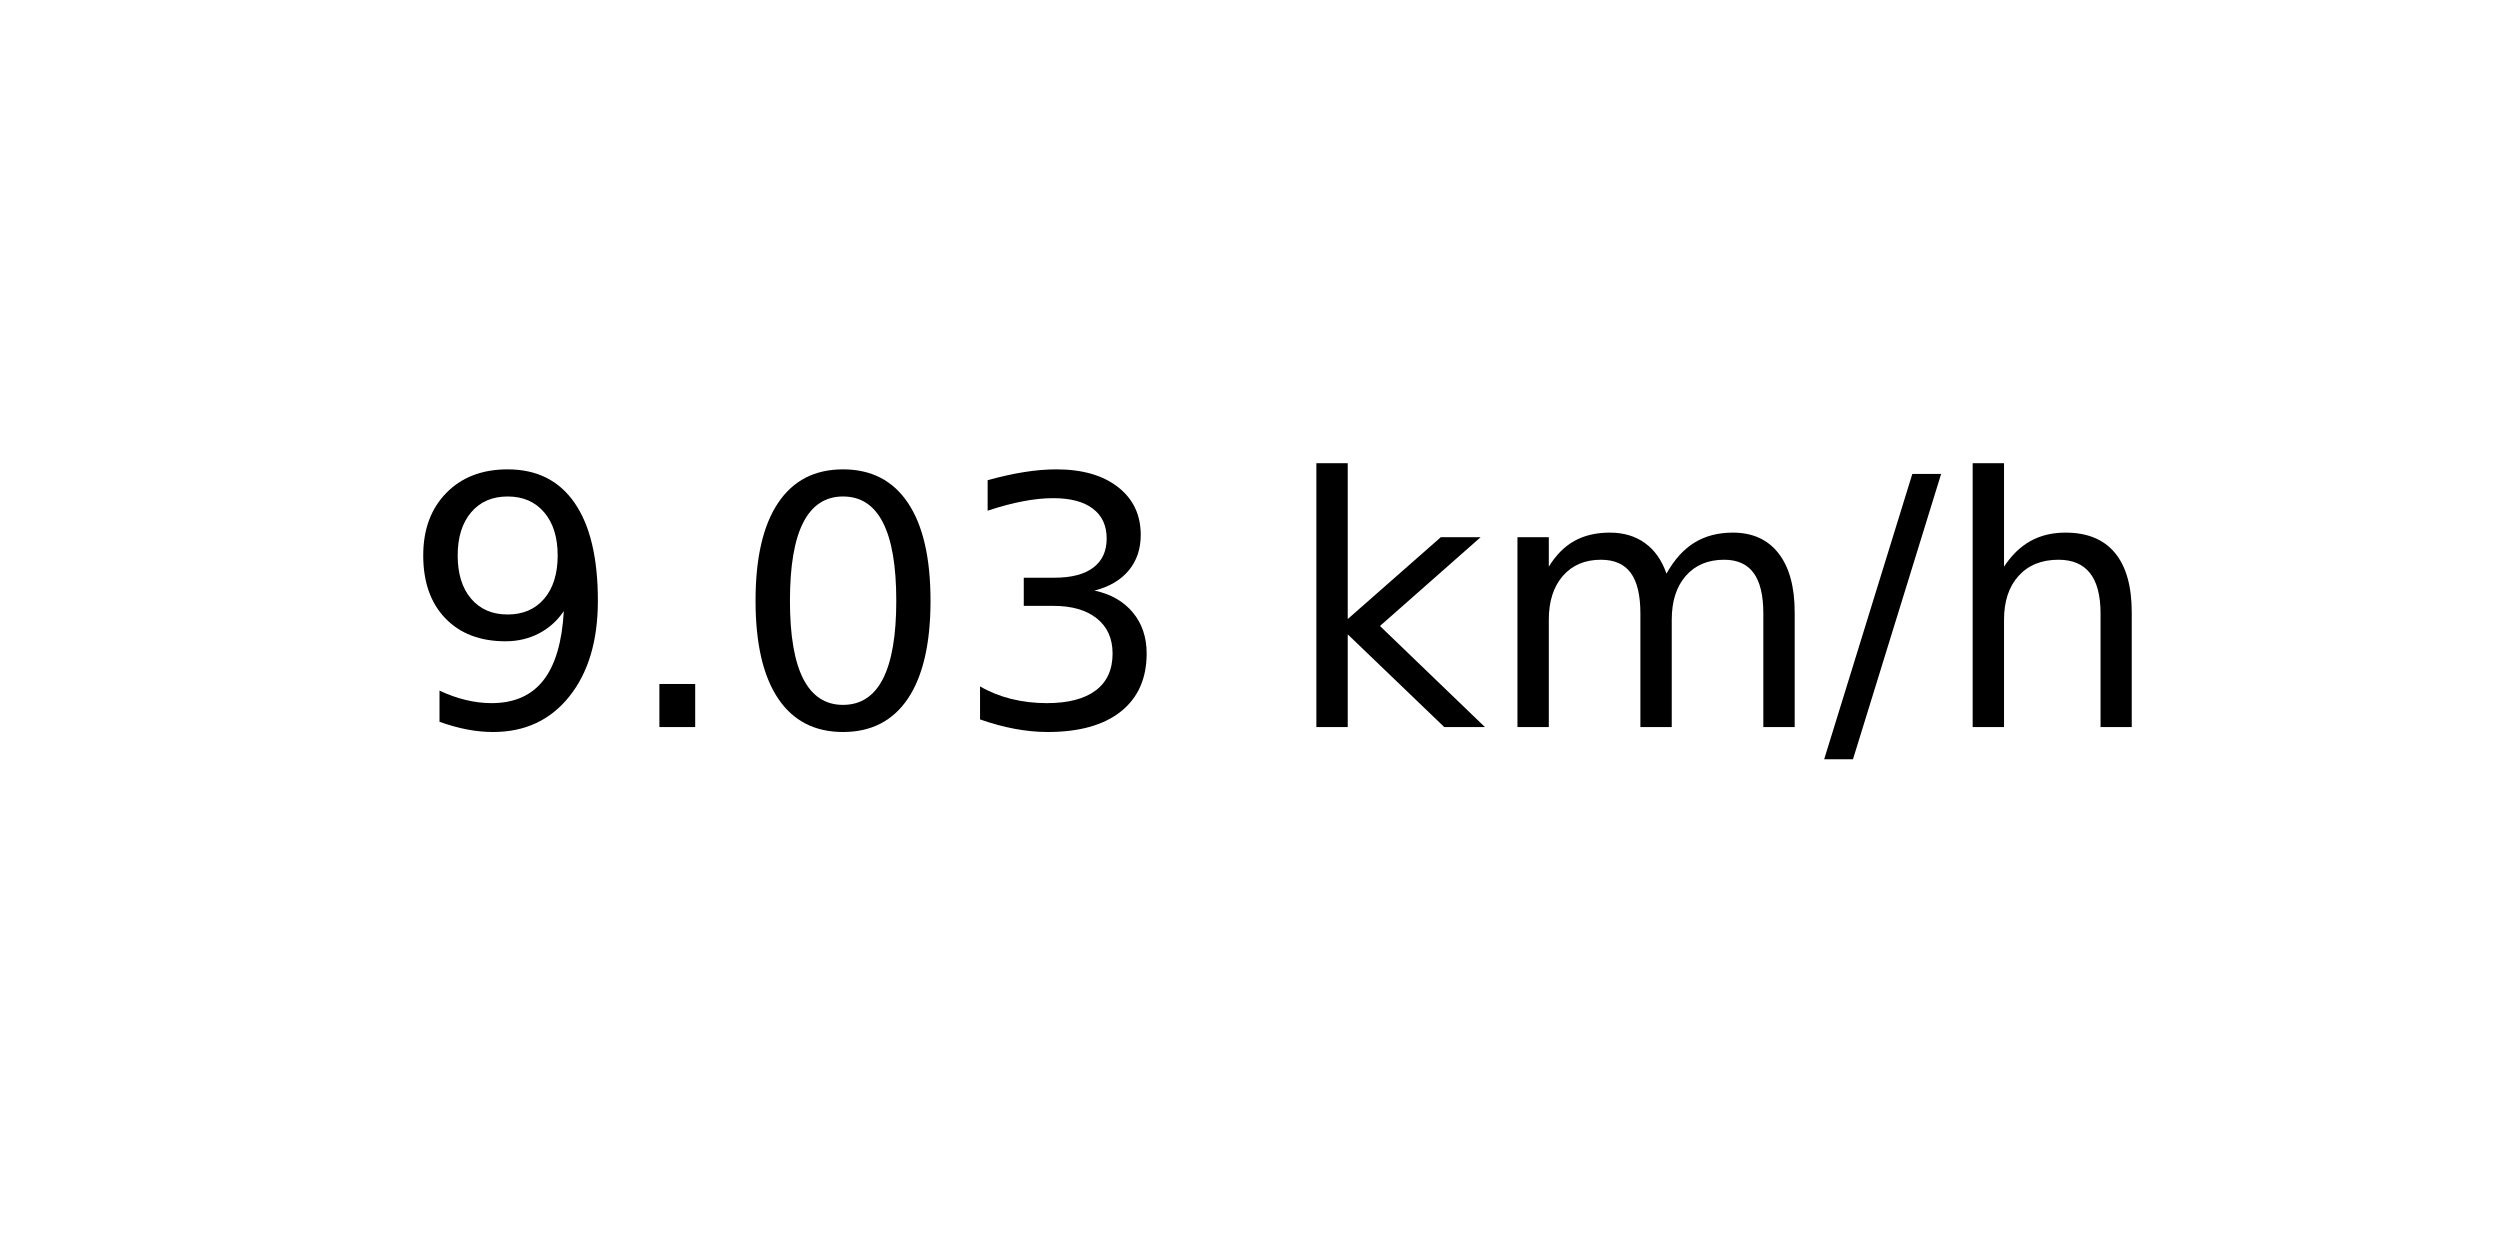
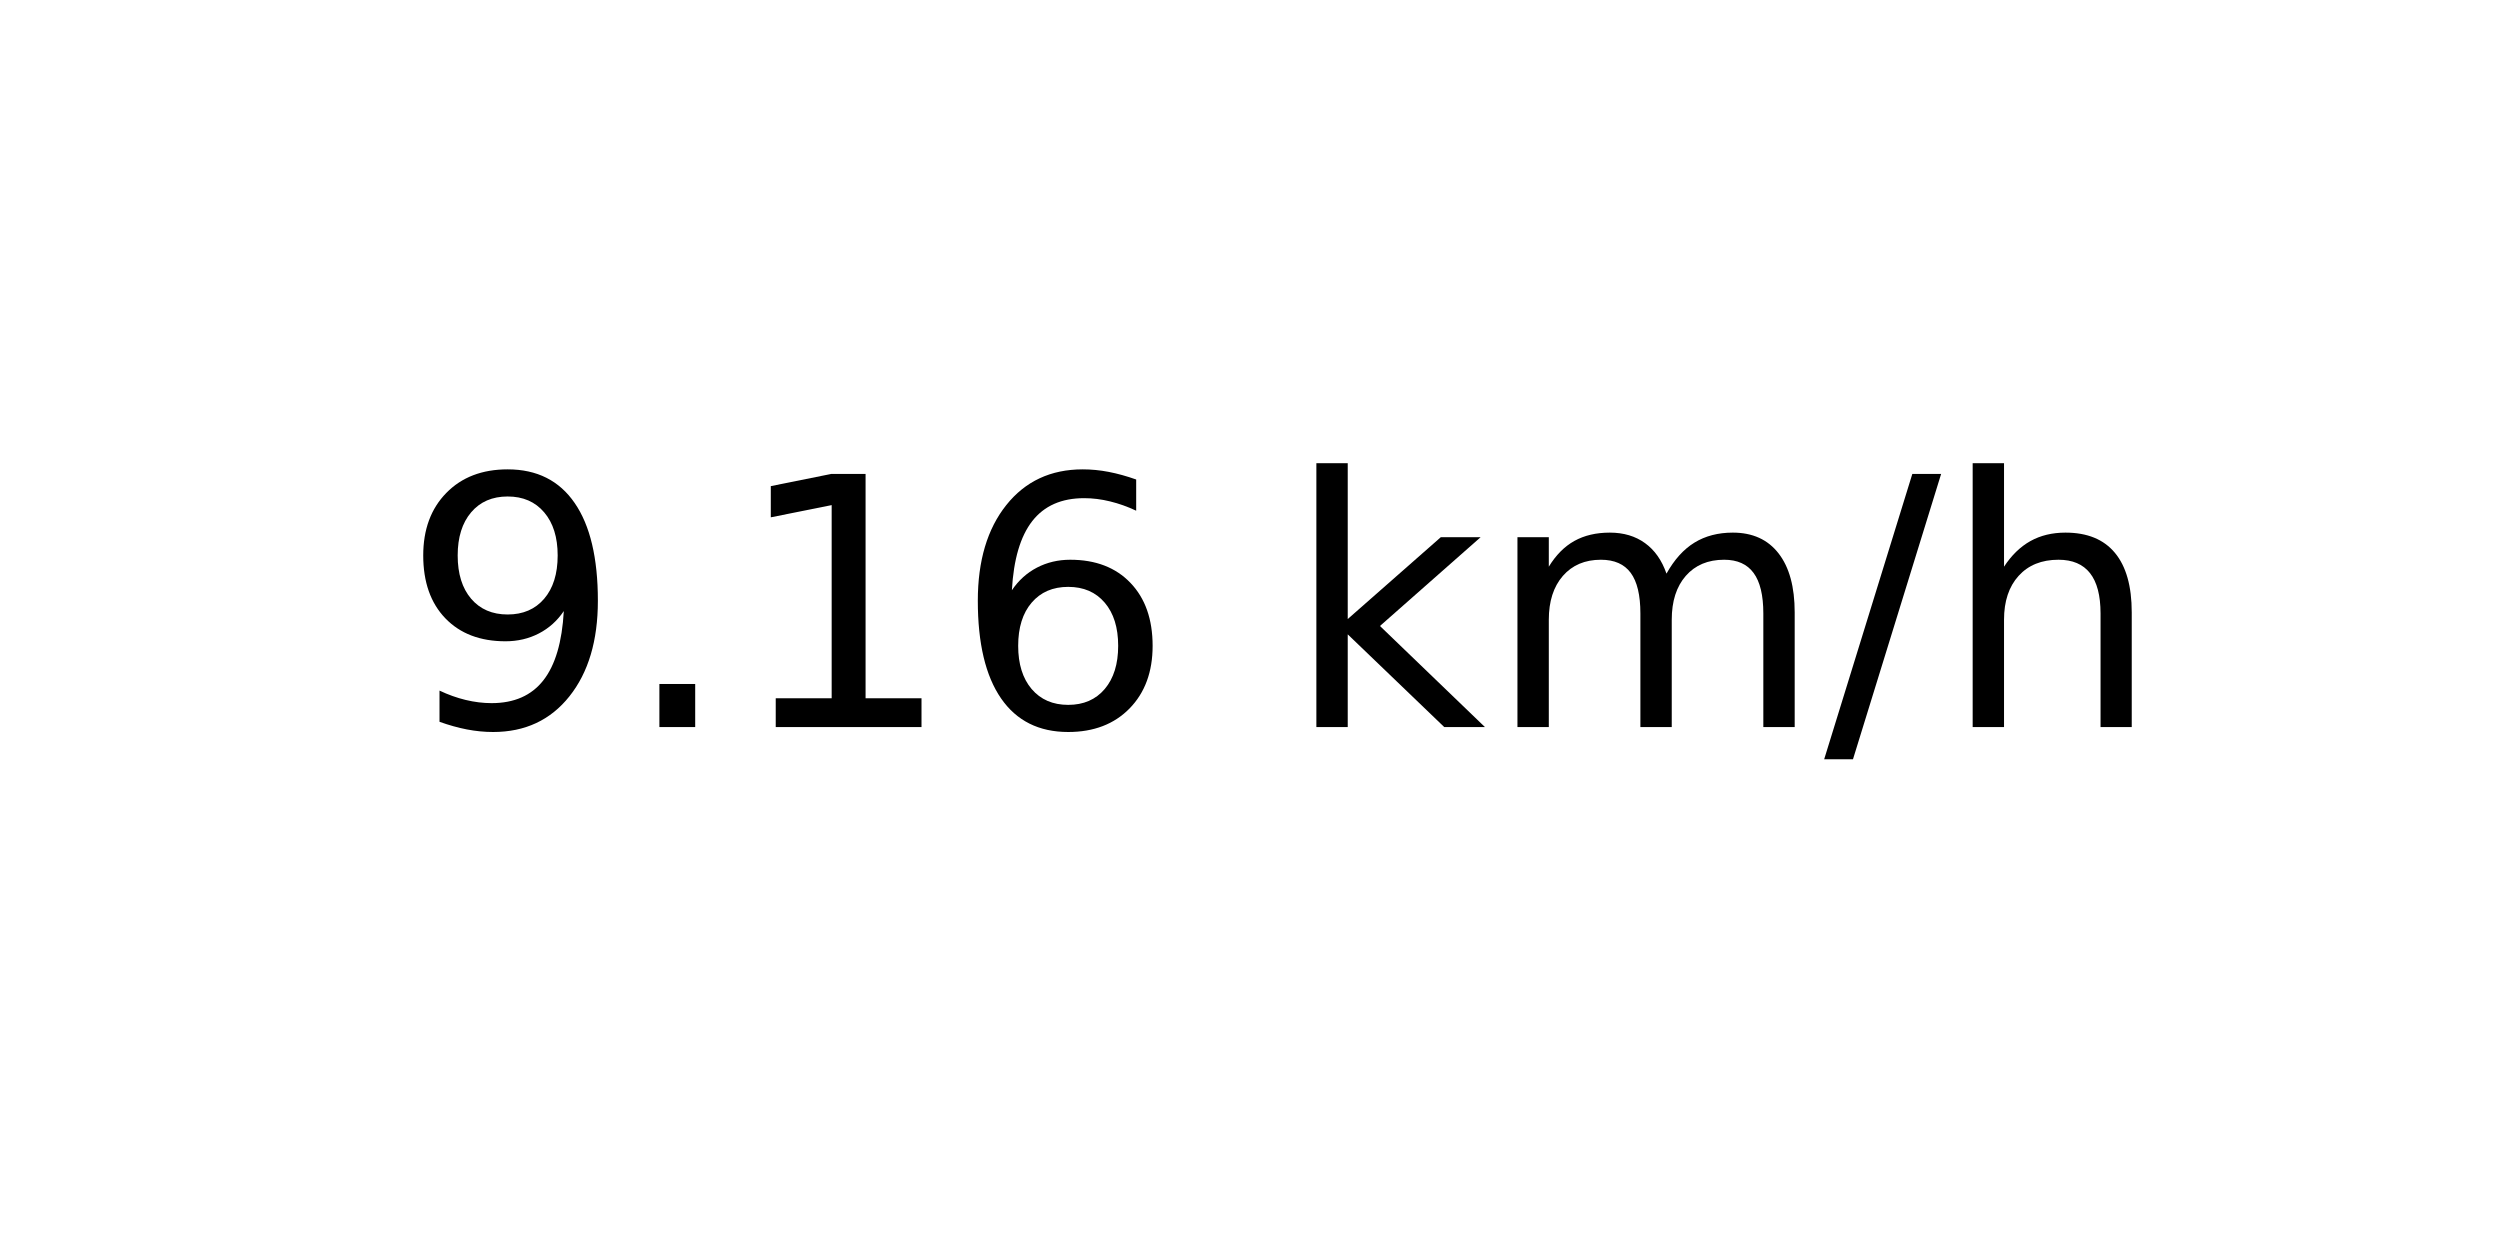
<svg xmlns="http://www.w3.org/2000/svg" xmlns:xlink="http://www.w3.org/1999/xlink" width="72pt" height="36pt" viewBox="0 0 72 36" version="1.1">
  <defs>
    <style type="text/css">*{stroke-linejoin: round; stroke-linecap: butt}</style>
  </defs>
  <g id="figure_1">
    <g id="axes_1">
      <g id="text_1">
        <g transform="translate(11.55937 20.93937) scale(0.1 -0.1)">
          <defs>
            <path id="DejaVuSans-39" d="M 703 97  L 703 672  Q 941 559 1184 500  Q 1428 441 1663 441  Q 2288 441 2617 861  Q 2947 1281 2994 2138  Q 2813 1869 2534 1725  Q 2256 1581 1919 1581  Q 1219 1581 811 2004  Q 403 2428 403 3163  Q 403 3881 828 4315  Q 1253 4750 1959 4750  Q 2769 4750 3195 4129  Q 3622 3509 3622 2328  Q 3622 1225 3098 567  Q 2575 -91 1691 -91  Q 1453 -91 1209 -44  Q 966 3 703 97  z M 1959 2075  Q 2384 2075 2632 2365  Q 2881 2656 2881 3163  Q 2881 3666 2632 3958  Q 2384 4250 1959 4250  Q 1534 4250 1286 3958  Q 1038 3666 1038 3163  Q 1038 2656 1286 2365  Q 1534 2075 1959 2075  z " transform="scale(0.015625)" />
            <path id="DejaVuSans-2e" d="M 684 794  L 1344 794  L 1344 0  L 684 0  L 684 794  z " transform="scale(0.015625)" />
-             <path id="DejaVuSans-30" d="M 2034 4250  Q 1547 4250 1301 3770  Q 1056 3291 1056 2328  Q 1056 1369 1301 889  Q 1547 409 2034 409  Q 2525 409 2770 889  Q 3016 1369 3016 2328  Q 3016 3291 2770 3770  Q 2525 4250 2034 4250  z M 2034 4750  Q 2819 4750 3233 4129  Q 3647 3509 3647 2328  Q 3647 1150 3233 529  Q 2819 -91 2034 -91  Q 1250 -91 836 529  Q 422 1150 422 2328  Q 422 3509 836 4129  Q 1250 4750 2034 4750  z " transform="scale(0.015625)" />
-             <path id="DejaVuSans-33" d="M 2597 2516  Q 3050 2419 3304 2112  Q 3559 1806 3559 1356  Q 3559 666 3084 287  Q 2609 -91 1734 -91  Q 1441 -91 1130 -33  Q 819 25 488 141  L 488 750  Q 750 597 1062 519  Q 1375 441 1716 441  Q 2309 441 2620 675  Q 2931 909 2931 1356  Q 2931 1769 2642 2001  Q 2353 2234 1838 2234  L 1294 2234  L 1294 2753  L 1863 2753  Q 2328 2753 2575 2939  Q 2822 3125 2822 3475  Q 2822 3834 2567 4026  Q 2313 4219 1838 4219  Q 1578 4219 1281 4162  Q 984 4106 628 3988  L 628 4550  Q 988 4650 1302 4700  Q 1616 4750 1894 4750  Q 2613 4750 3031 4423  Q 3450 4097 3450 3541  Q 3450 3153 3228 2886  Q 3006 2619 2597 2516  z " transform="scale(0.015625)" />
+             <path id="DejaVuSans-31" d="M 794 531  L 1825 531  L 1825 4091  L 703 3866  L 703 4441  L 1819 4666  L 2450 4666  L 2450 531  L 3481 531  L 3481 0  L 794 0  L 794 531  z " transform="scale(0.015625)" />
+             <path id="DejaVuSans-36" d="M 2113 2584  Q 1688 2584 1439 2293  Q 1191 2003 1191 1497  Q 1191 994 1439 701  Q 1688 409 2113 409  Q 2538 409 2786 701  Q 3034 994 3034 1497  Q 3034 2003 2786 2293  Q 2538 2584 2113 2584  z M 3366 4563  L 3366 3988  Q 3128 4100 2886 4159  Q 2644 4219 2406 4219  Q 1781 4219 1451 3797  Q 1122 3375 1075 2522  Q 1259 2794 1537 2939  Q 1816 3084 2150 3084  Q 2853 3084 3261 2657  Q 3669 2231 3669 1497  Q 3669 778 3244 343  Q 2819 -91 2113 -91  Q 1303 -91 875 529  Q 447 1150 447 2328  Q 447 3434 972 4092  Q 1497 4750 2381 4750  Q 2619 4750 2861 4703  Q 3103 4656 3366 4563  z " transform="scale(0.015625)" />
            <path id="DejaVuSans-20" transform="scale(0.015625)" />
            <path id="DejaVuSans-6b" d="M 581 4863  L 1159 4863  L 1159 1991  L 2875 3500  L 3609 3500  L 1753 1863  L 3688 0  L 2938 0  L 1159 1709  L 1159 0  L 581 0  L 581 4863  z " transform="scale(0.015625)" />
            <path id="DejaVuSans-6d" d="M 3328 2828  Q 3544 3216 3844 3400  Q 4144 3584 4550 3584  Q 5097 3584 5394 3201  Q 5691 2819 5691 2113  L 5691 0  L 5113 0  L 5113 2094  Q 5113 2597 4934 2840  Q 4756 3084 4391 3084  Q 3944 3084 3684 2787  Q 3425 2491 3425 1978  L 3425 0  L 2847 0  L 2847 2094  Q 2847 2600 2669 2842  Q 2491 3084 2119 3084  Q 1678 3084 1418 2786  Q 1159 2488 1159 1978  L 1159 0  L 581 0  L 581 3500  L 1159 3500  L 1159 2956  Q 1356 3278 1631 3431  Q 1906 3584 2284 3584  Q 2666 3584 2933 3390  Q 3200 3197 3328 2828  z " transform="scale(0.015625)" />
            <path id="DejaVuSans-2f" d="M 1625 4666  L 2156 4666  L 531 -594  L 0 -594  L 1625 4666  z " transform="scale(0.015625)" />
            <path id="DejaVuSans-68" d="M 3513 2113  L 3513 0  L 2938 0  L 2938 2094  Q 2938 2591 2744 2837  Q 2550 3084 2163 3084  Q 1697 3084 1428 2787  Q 1159 2491 1159 1978  L 1159 0  L 581 0  L 581 4863  L 1159 4863  L 1159 2956  Q 1366 3272 1645 3428  Q 1925 3584 2291 3584  Q 2894 3584 3203 3211  Q 3513 2838 3513 2113  z " transform="scale(0.015625)" />
          </defs>
          <use xlink:href="#DejaVuSans-39" />
          <use xlink:href="#DejaVuSans-2e" x="63.623" />
-           <use xlink:href="#DejaVuSans-30" x="95.41" />
-           <use xlink:href="#DejaVuSans-33" x="159.033" />
+           <use xlink:href="#DejaVuSans-31" x="95.41" />
+           <use xlink:href="#DejaVuSans-36" x="159.033" />
          <use xlink:href="#DejaVuSans-20" x="222.656" />
          <use xlink:href="#DejaVuSans-6b" x="254.443" />
          <use xlink:href="#DejaVuSans-6d" x="312.354" />
          <use xlink:href="#DejaVuSans-2f" x="409.766" />
          <use xlink:href="#DejaVuSans-68" x="443.457" />
        </g>
      </g>
    </g>
  </g>
</svg>
